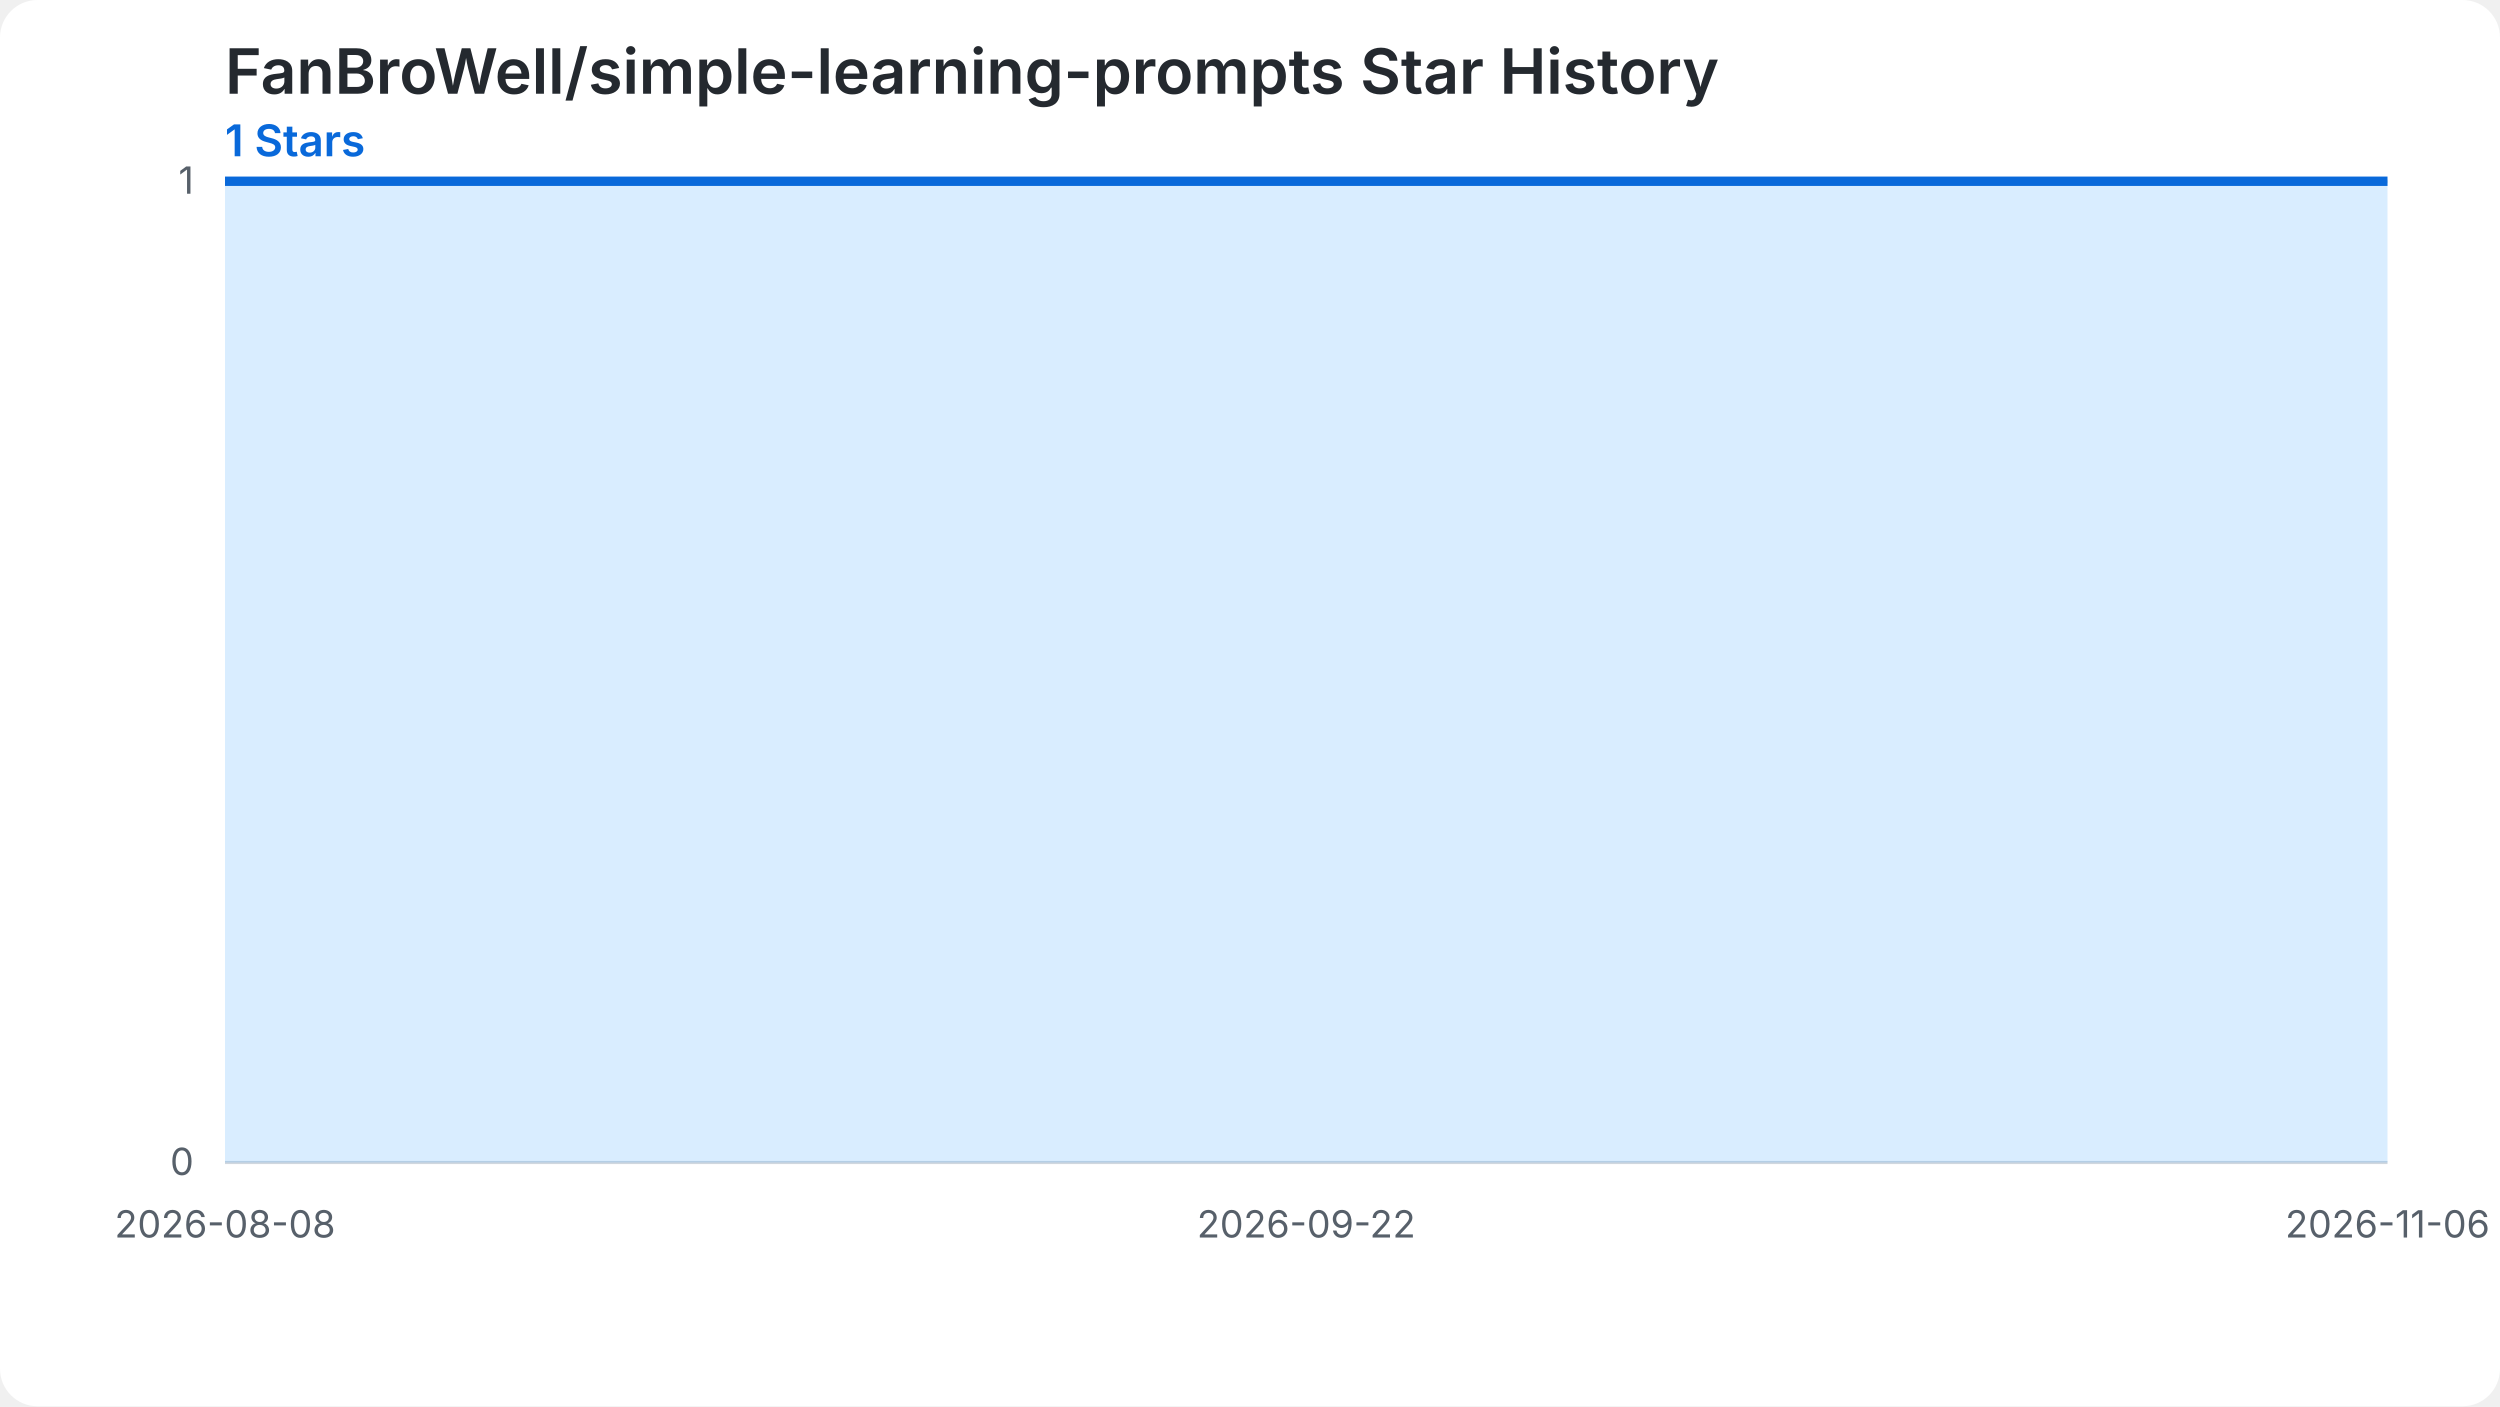
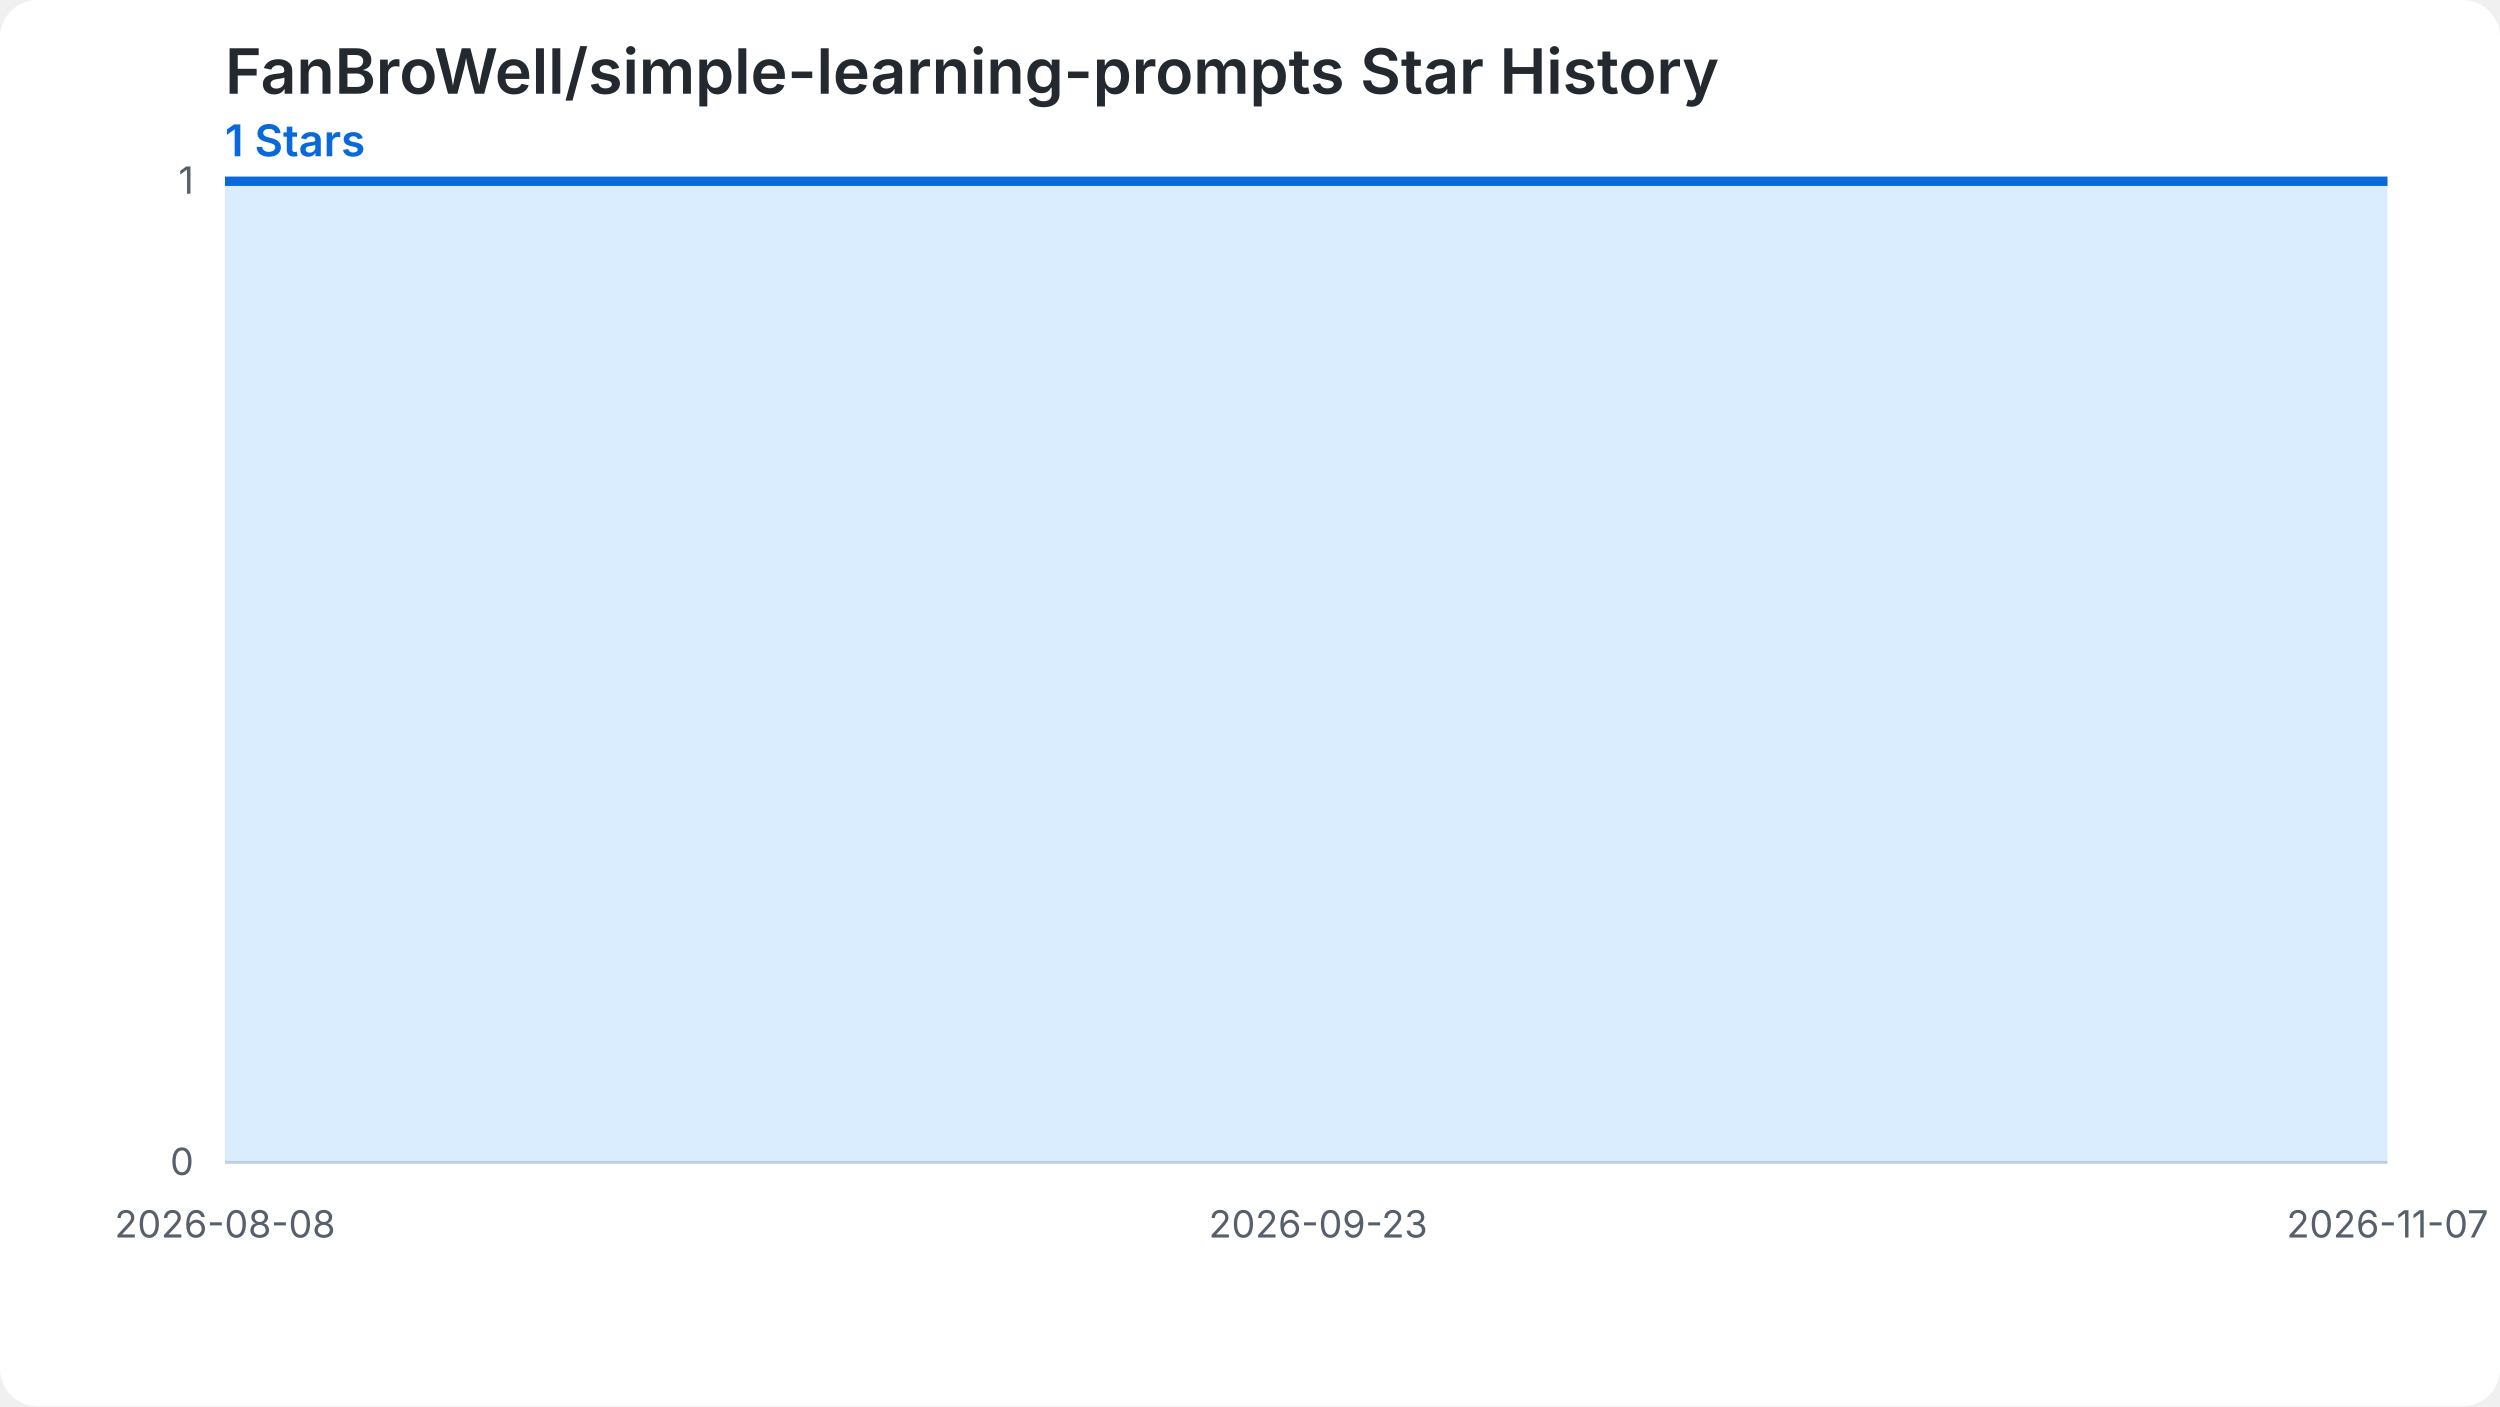
<svg xmlns="http://www.w3.org/2000/svg" width="800" height="450" viewBox="0 0 800 450" role="img" aria-labelledby="chart-title chart-desc">
  <style>.chart-bg{fill:#ffffff}.grid{stroke:#d0d7de;stroke-width:1}.label{fill:#57606a;font:12px -apple-system,BlinkMacSystemFont,'Segoe UI',sans-serif}.heading{fill:#24292f;font:600 20px -apple-system,BlinkMacSystemFont,'Segoe UI',sans-serif}.summary{fill:#0969da;font:600 14px -apple-system,BlinkMacSystemFont,'Segoe UI',sans-serif}.star-area{fill:#54aeff;fill-opacity:.22}.star-line{fill:none;stroke:#0969da;stroke-width:3}.star-point{fill:#0969da}@media (prefers-color-scheme: dark){.chart-bg{fill:#0d1117}.grid{stroke:#30363d}.label{fill:#8b949e}.heading{fill:#f0f6fc}.summary{fill:#58a6ff}.star-area{fill:#1f6feb;fill-opacity:.35}.star-line{stroke:#58a6ff}.star-point{fill:#58a6ff}}</style>
  <rect class="chart-bg" width="800" height="450" rx="12" />
  <text class="heading" x="72" y="30">FanBroWell/simple-learning-prompts Star History</text>
  <text class="summary" x="72" y="50">1 Stars</text>
  <line class="grid" x1="72" y1="372.00" x2="764" y2="372.00" />
  <text class="label" x="62" y="376.00" text-anchor="end">0</text>
  <line class="grid" x1="72" y1="58.00" x2="764" y2="58.00" />
  <text class="label" x="62" y="62.00" text-anchor="end">1</text>
-   <path class="star-area" d="M 72.00,372.00 L 72.00,58.00 L 79.69,58.00 L 87.38,58.00 L 95.07,58.00 L 102.76,58.00 L 110.44,58.00 L 118.13,58.00 L 125.82,58.00 L 133.51,58.00 L 141.20,58.00 L 148.89,58.00 L 156.58,58.00 L 164.27,58.00 L 171.96,58.00 L 179.64,58.00 L 187.33,58.00 L 195.02,58.00 L 202.71,58.00 L 210.40,58.00 L 218.09,58.00 L 225.78,58.00 L 233.47,58.00 L 241.16,58.00 L 248.84,58.00 L 256.53,58.00 L 264.22,58.00 L 271.91,58.00 L 279.60,58.00 L 287.29,58.00 L 294.98,58.00 L 302.67,58.00 L 310.36,58.00 L 318.04,58.00 L 325.73,58.00 L 333.42,58.00 L 341.11,58.00 L 348.80,58.00 L 356.49,58.00 L 364.18,58.00 L 371.87,58.00 L 379.56,58.00 L 387.24,58.00 L 394.93,58.00 L 402.62,58.00 L 410.31,58.00 L 418.00,58.00 L 425.69,58.00 L 433.38,58.00 L 441.07,58.00 L 448.76,58.00 L 456.44,58.00 L 464.13,58.00 L 471.82,58.00 L 479.51,58.00 L 487.20,58.00 L 494.89,58.00 L 502.58,58.00 L 510.27,58.00 L 517.96,58.00 L 525.64,58.00 L 533.33,58.00 L 541.02,58.00 L 548.71,58.00 L 556.40,58.00 L 564.09,58.00 L 571.78,58.00 L 579.47,58.00 L 587.16,58.00 L 594.84,58.00 L 602.53,58.00 L 610.22,58.00 L 617.91,58.00 L 625.60,58.00 L 633.29,58.00 L 640.98,58.00 L 648.67,58.00 L 656.36,58.00 L 664.04,58.00 L 671.73,58.00 L 679.42,58.00 L 687.11,58.00 L 694.80,58.00 L 702.49,58.00 L 710.18,58.00 L 717.87,58.00 L 725.56,58.00 L 733.24,58.00 L 740.93,58.00 L 748.62,58.00 L 756.31,58.00 L 764.00,58.00 L 764.00,372.00 Z" />
-   <path class="star-line" d="M 72.00,58.00 L 79.69,58.00 L 87.38,58.00 L 95.07,58.00 L 102.76,58.00 L 110.44,58.00 L 118.13,58.00 L 125.82,58.00 L 133.51,58.00 L 141.20,58.00 L 148.89,58.00 L 156.58,58.00 L 164.27,58.00 L 171.96,58.00 L 179.64,58.00 L 187.33,58.00 L 195.02,58.00 L 202.71,58.00 L 210.40,58.00 L 218.09,58.00 L 225.78,58.00 L 233.47,58.00 L 241.16,58.00 L 248.84,58.00 L 256.53,58.00 L 264.22,58.00 L 271.91,58.00 L 279.60,58.00 L 287.29,58.00 L 294.98,58.00 L 302.67,58.00 L 310.36,58.00 L 318.04,58.00 L 325.73,58.00 L 333.42,58.00 L 341.11,58.00 L 348.80,58.00 L 356.49,58.00 L 364.18,58.00 L 371.87,58.00 L 379.56,58.00 L 387.24,58.00 L 394.93,58.00 L 402.62,58.00 L 410.31,58.00 L 418.00,58.00 L 425.69,58.00 L 433.38,58.00 L 441.07,58.00 L 448.76,58.00 L 456.44,58.00 L 464.13,58.00 L 471.82,58.00 L 479.51,58.00 L 487.20,58.00 L 494.89,58.00 L 502.58,58.00 L 510.27,58.00 L 517.96,58.00 L 525.64,58.00 L 533.33,58.00 L 541.02,58.00 L 548.71,58.00 L 556.40,58.00 L 564.09,58.00 L 571.78,58.00 L 579.47,58.00 L 587.16,58.00 L 594.84,58.00 L 602.53,58.00 L 610.22,58.00 L 617.91,58.00 L 625.60,58.00 L 633.29,58.00 L 640.98,58.00 L 648.67,58.00 L 656.36,58.00 L 664.04,58.00 L 671.73,58.00 L 679.42,58.00 L 687.11,58.00 L 694.80,58.00 L 702.49,58.00 L 710.18,58.00 L 717.87,58.00 L 725.56,58.00 L 733.24,58.00 L 740.93,58.00 L 748.62,58.00 L 756.31,58.00 L 764.00,58.00" />
+   <path class="star-area" d="M 72.00,372.00 L 72.00,58.00 L 79.60,58.00 L 87.21,58.00 L 94.81,58.00 L 102.42,58.00 L 110.02,58.00 L 117.63,58.00 L 125.23,58.00 L 132.84,58.00 L 140.44,58.00 L 148.04,58.00 L 155.65,58.00 L 163.25,58.00 L 170.86,58.00 L 178.46,58.00 L 186.07,58.00 L 193.67,58.00 L 201.27,58.00 L 208.88,58.00 L 216.48,58.00 L 224.09,58.00 L 231.69,58.00 L 239.30,58.00 L 246.90,58.00 L 254.51,58.00 L 262.11,58.00 L 269.71,58.00 L 277.32,58.00 L 284.92,58.00 L 292.53,58.00 L 300.13,58.00 L 307.74,58.00 L 315.34,58.00 L 322.95,58.00 L 330.55,58.00 L 338.15,58.00 L 345.76,58.00 L 353.36,58.00 L 360.97,58.00 L 368.57,58.00 L 376.18,58.00 L 383.78,58.00 L 391.38,58.00 L 398.99,58.00 L 406.59,58.00 L 414.20,58.00 L 421.80,58.00 L 429.41,58.00 L 437.01,58.00 L 444.62,58.00 L 452.22,58.00 L 459.82,58.00 L 467.43,58.00 L 475.03,58.00 L 482.64,58.00 L 490.24,58.00 L 497.85,58.00 L 505.45,58.00 L 513.05,58.00 L 520.66,58.00 L 528.26,58.00 L 535.87,58.00 L 543.47,58.00 L 551.08,58.00 L 558.68,58.00 L 566.29,58.00 L 573.89,58.00 L 581.49,58.00 L 589.10,58.00 L 596.70,58.00 L 604.31,58.00 L 611.91,58.00 L 619.52,58.00 L 627.12,58.00 L 634.73,58.00 L 642.33,58.00 L 649.93,58.00 L 657.54,58.00 L 665.14,58.00 L 672.75,58.00 L 680.35,58.00 L 687.96,58.00 L 695.56,58.00 L 703.16,58.00 L 710.77,58.00 L 718.37,58.00 L 725.98,58.00 L 733.58,58.00 L 741.19,58.00 L 748.79,58.00 L 756.40,58.00 L 764.00,58.00 L 764.00,372.00 Z" />
+   <path class="star-line" d="M 72.00,58.00 L 79.60,58.00 L 87.21,58.00 L 94.81,58.00 L 102.42,58.00 L 110.02,58.00 L 117.63,58.00 L 125.23,58.00 L 132.84,58.00 L 140.44,58.00 L 148.04,58.00 L 155.65,58.00 L 163.25,58.00 L 170.86,58.00 L 178.46,58.00 L 186.07,58.00 L 193.67,58.00 L 201.27,58.00 L 208.88,58.00 L 216.48,58.00 L 224.09,58.00 L 231.69,58.00 L 239.30,58.00 L 246.90,58.00 L 254.51,58.00 L 262.11,58.00 L 269.71,58.00 L 277.32,58.00 L 284.92,58.00 L 292.53,58.00 L 300.13,58.00 L 307.74,58.00 L 315.34,58.00 L 322.95,58.00 L 330.55,58.00 L 338.15,58.00 L 345.76,58.00 L 353.36,58.00 L 360.97,58.00 L 368.57,58.00 L 376.18,58.00 L 383.78,58.00 L 391.38,58.00 L 398.99,58.00 L 406.59,58.00 L 414.20,58.00 L 421.80,58.00 L 429.41,58.00 L 437.01,58.00 L 444.62,58.00 L 452.22,58.00 L 459.82,58.00 L 467.43,58.00 L 475.03,58.00 L 482.64,58.00 L 490.24,58.00 L 497.85,58.00 L 505.45,58.00 L 513.05,58.00 L 520.66,58.00 L 528.26,58.00 L 535.87,58.00 L 543.47,58.00 L 551.08,58.00 L 558.68,58.00 L 566.29,58.00 L 573.89,58.00 L 581.49,58.00 L 589.10,58.00 L 596.70,58.00 L 604.31,58.00 L 611.91,58.00 L 619.52,58.00 L 627.12,58.00 L 634.73,58.00 L 642.33,58.00 L 649.93,58.00 L 657.54,58.00 L 665.14,58.00 L 672.75,58.00 L 680.35,58.00 L 687.96,58.00 L 695.56,58.00 L 703.16,58.00 L 710.77,58.00 L 718.37,58.00 L 725.98,58.00 L 733.58,58.00 L 741.19,58.00 L 748.79,58.00 L 756.40,58.00 L 764.00,58.00" />
  <text class="label" x="72.00" y="396.00" text-anchor="middle">2026-08-08</text>
-   <text class="label" x="418.00" y="396.00" text-anchor="middle">2026-09-22</text>
-   <text class="label" x="764.00" y="396.00" text-anchor="middle">2026-11-06</text>
+   <text class="label" x="421.80" y="396.00" text-anchor="middle">2026-09-23</text>
+   <text class="label" x="764.00" y="396.00" text-anchor="middle">2026-11-07</text>
</svg>
